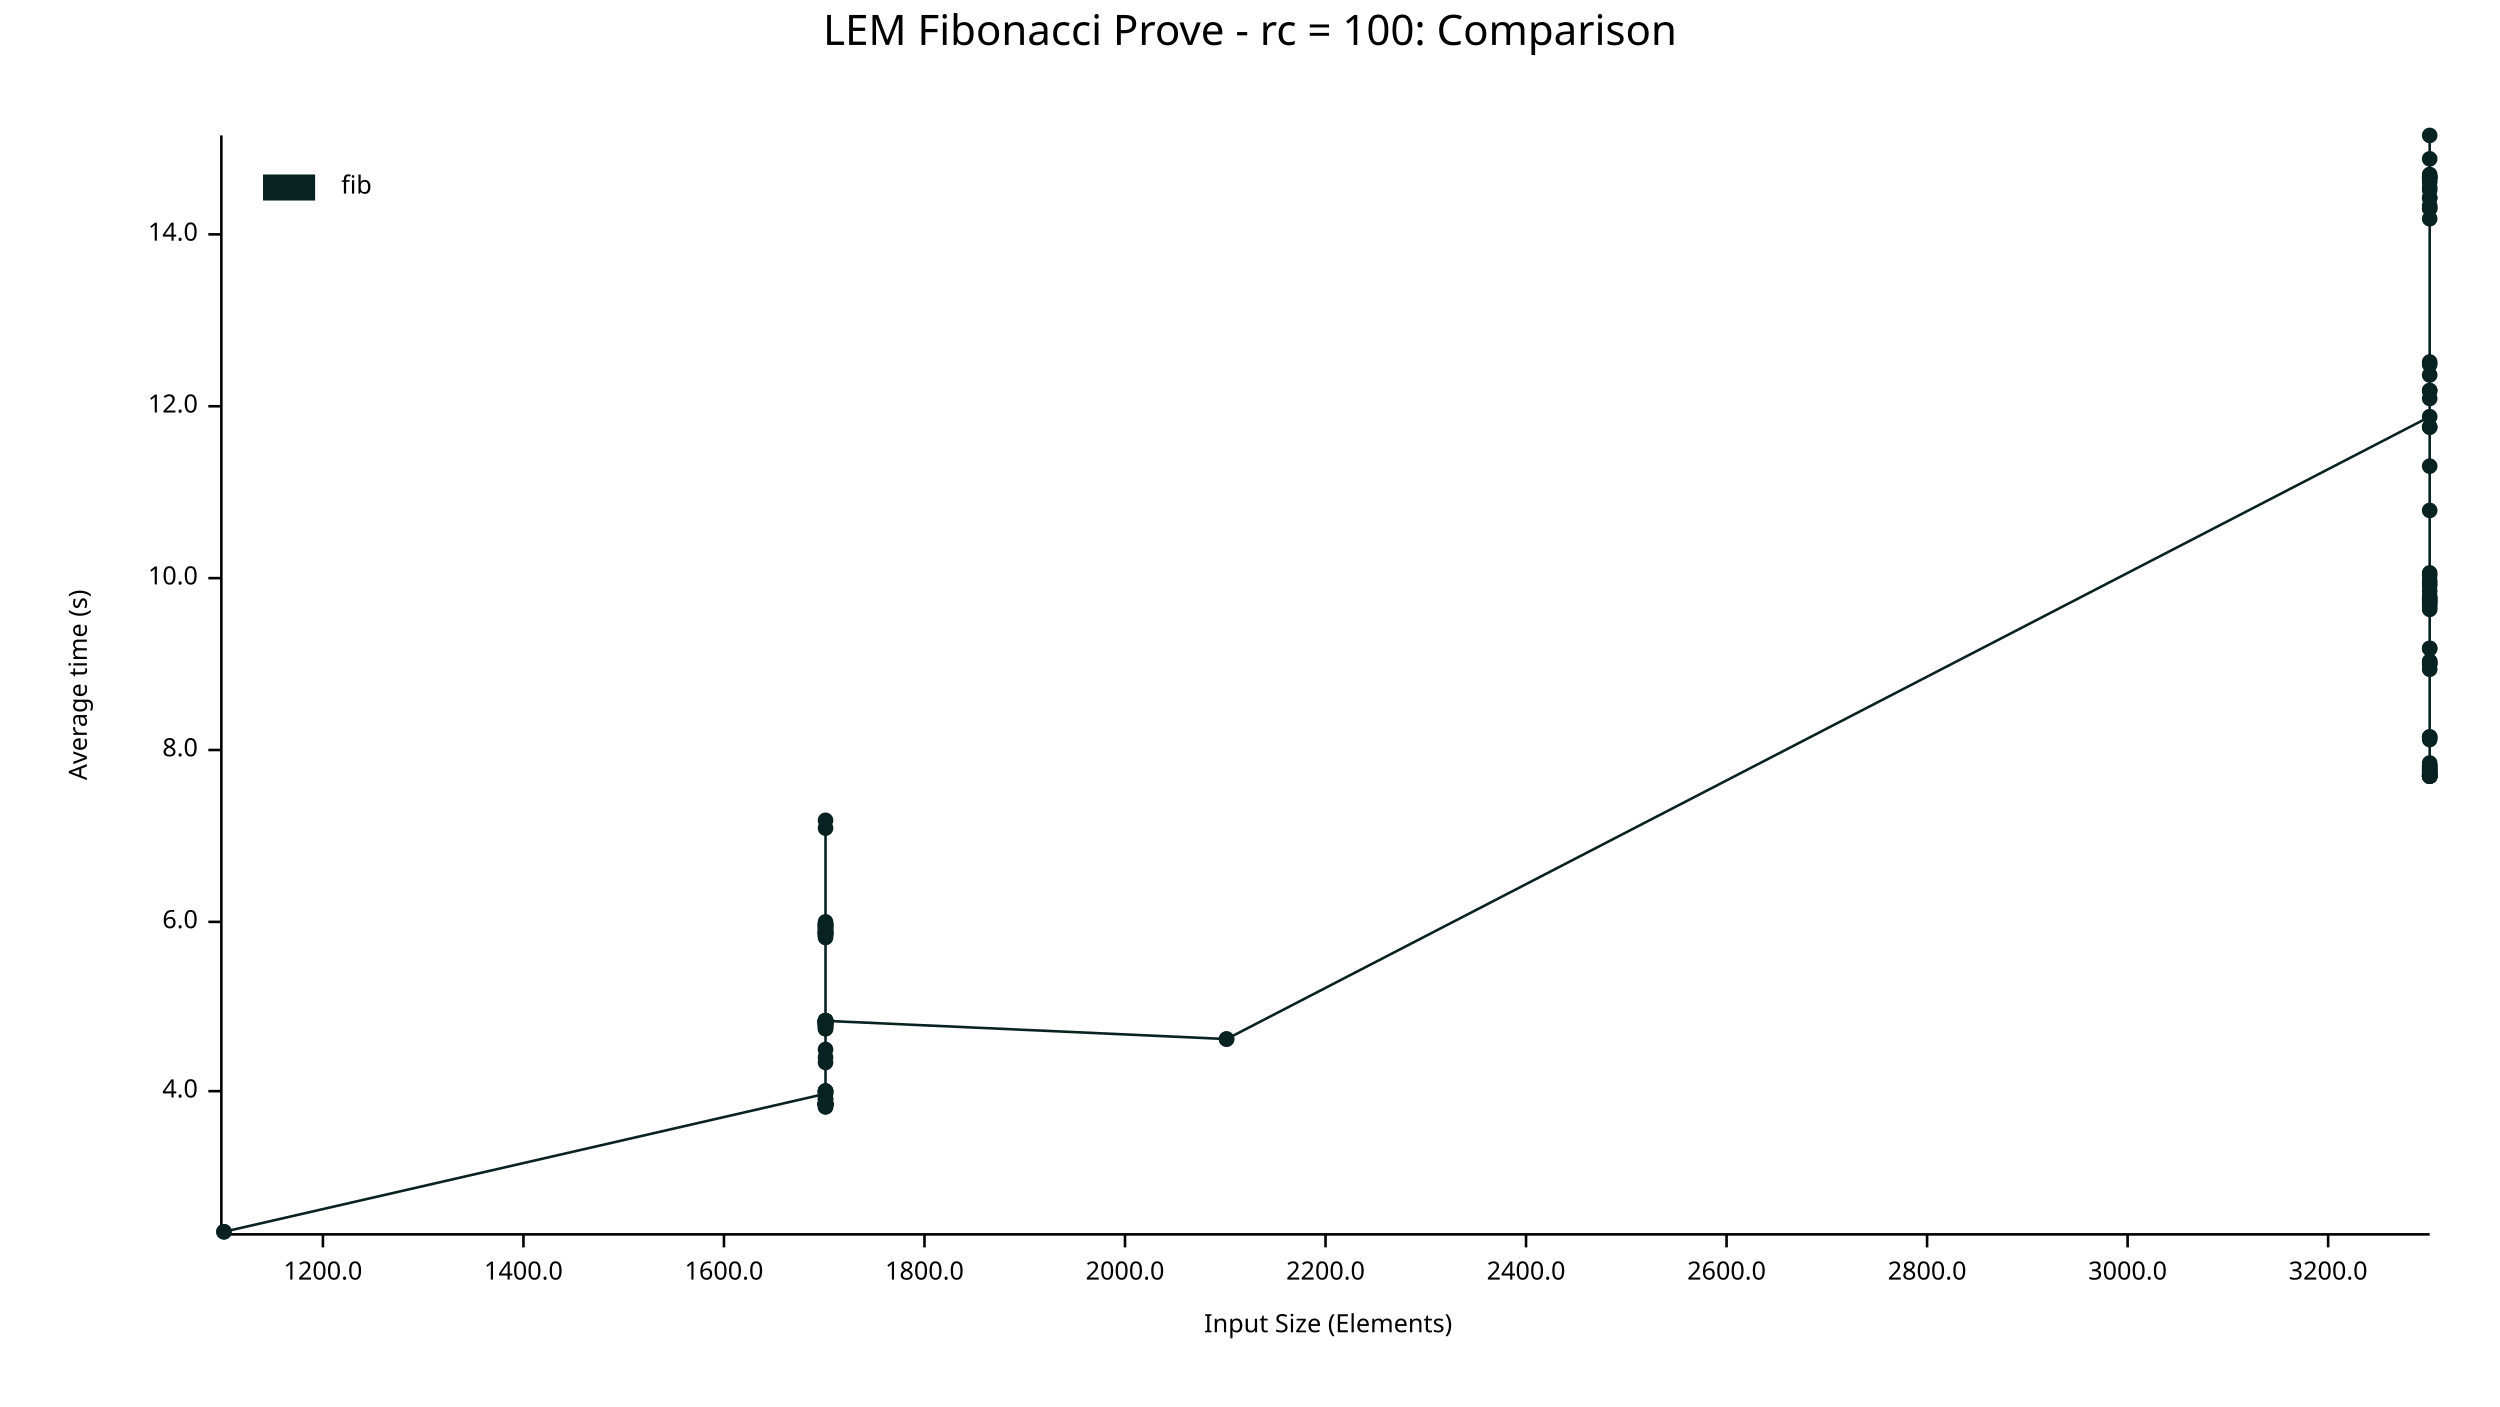
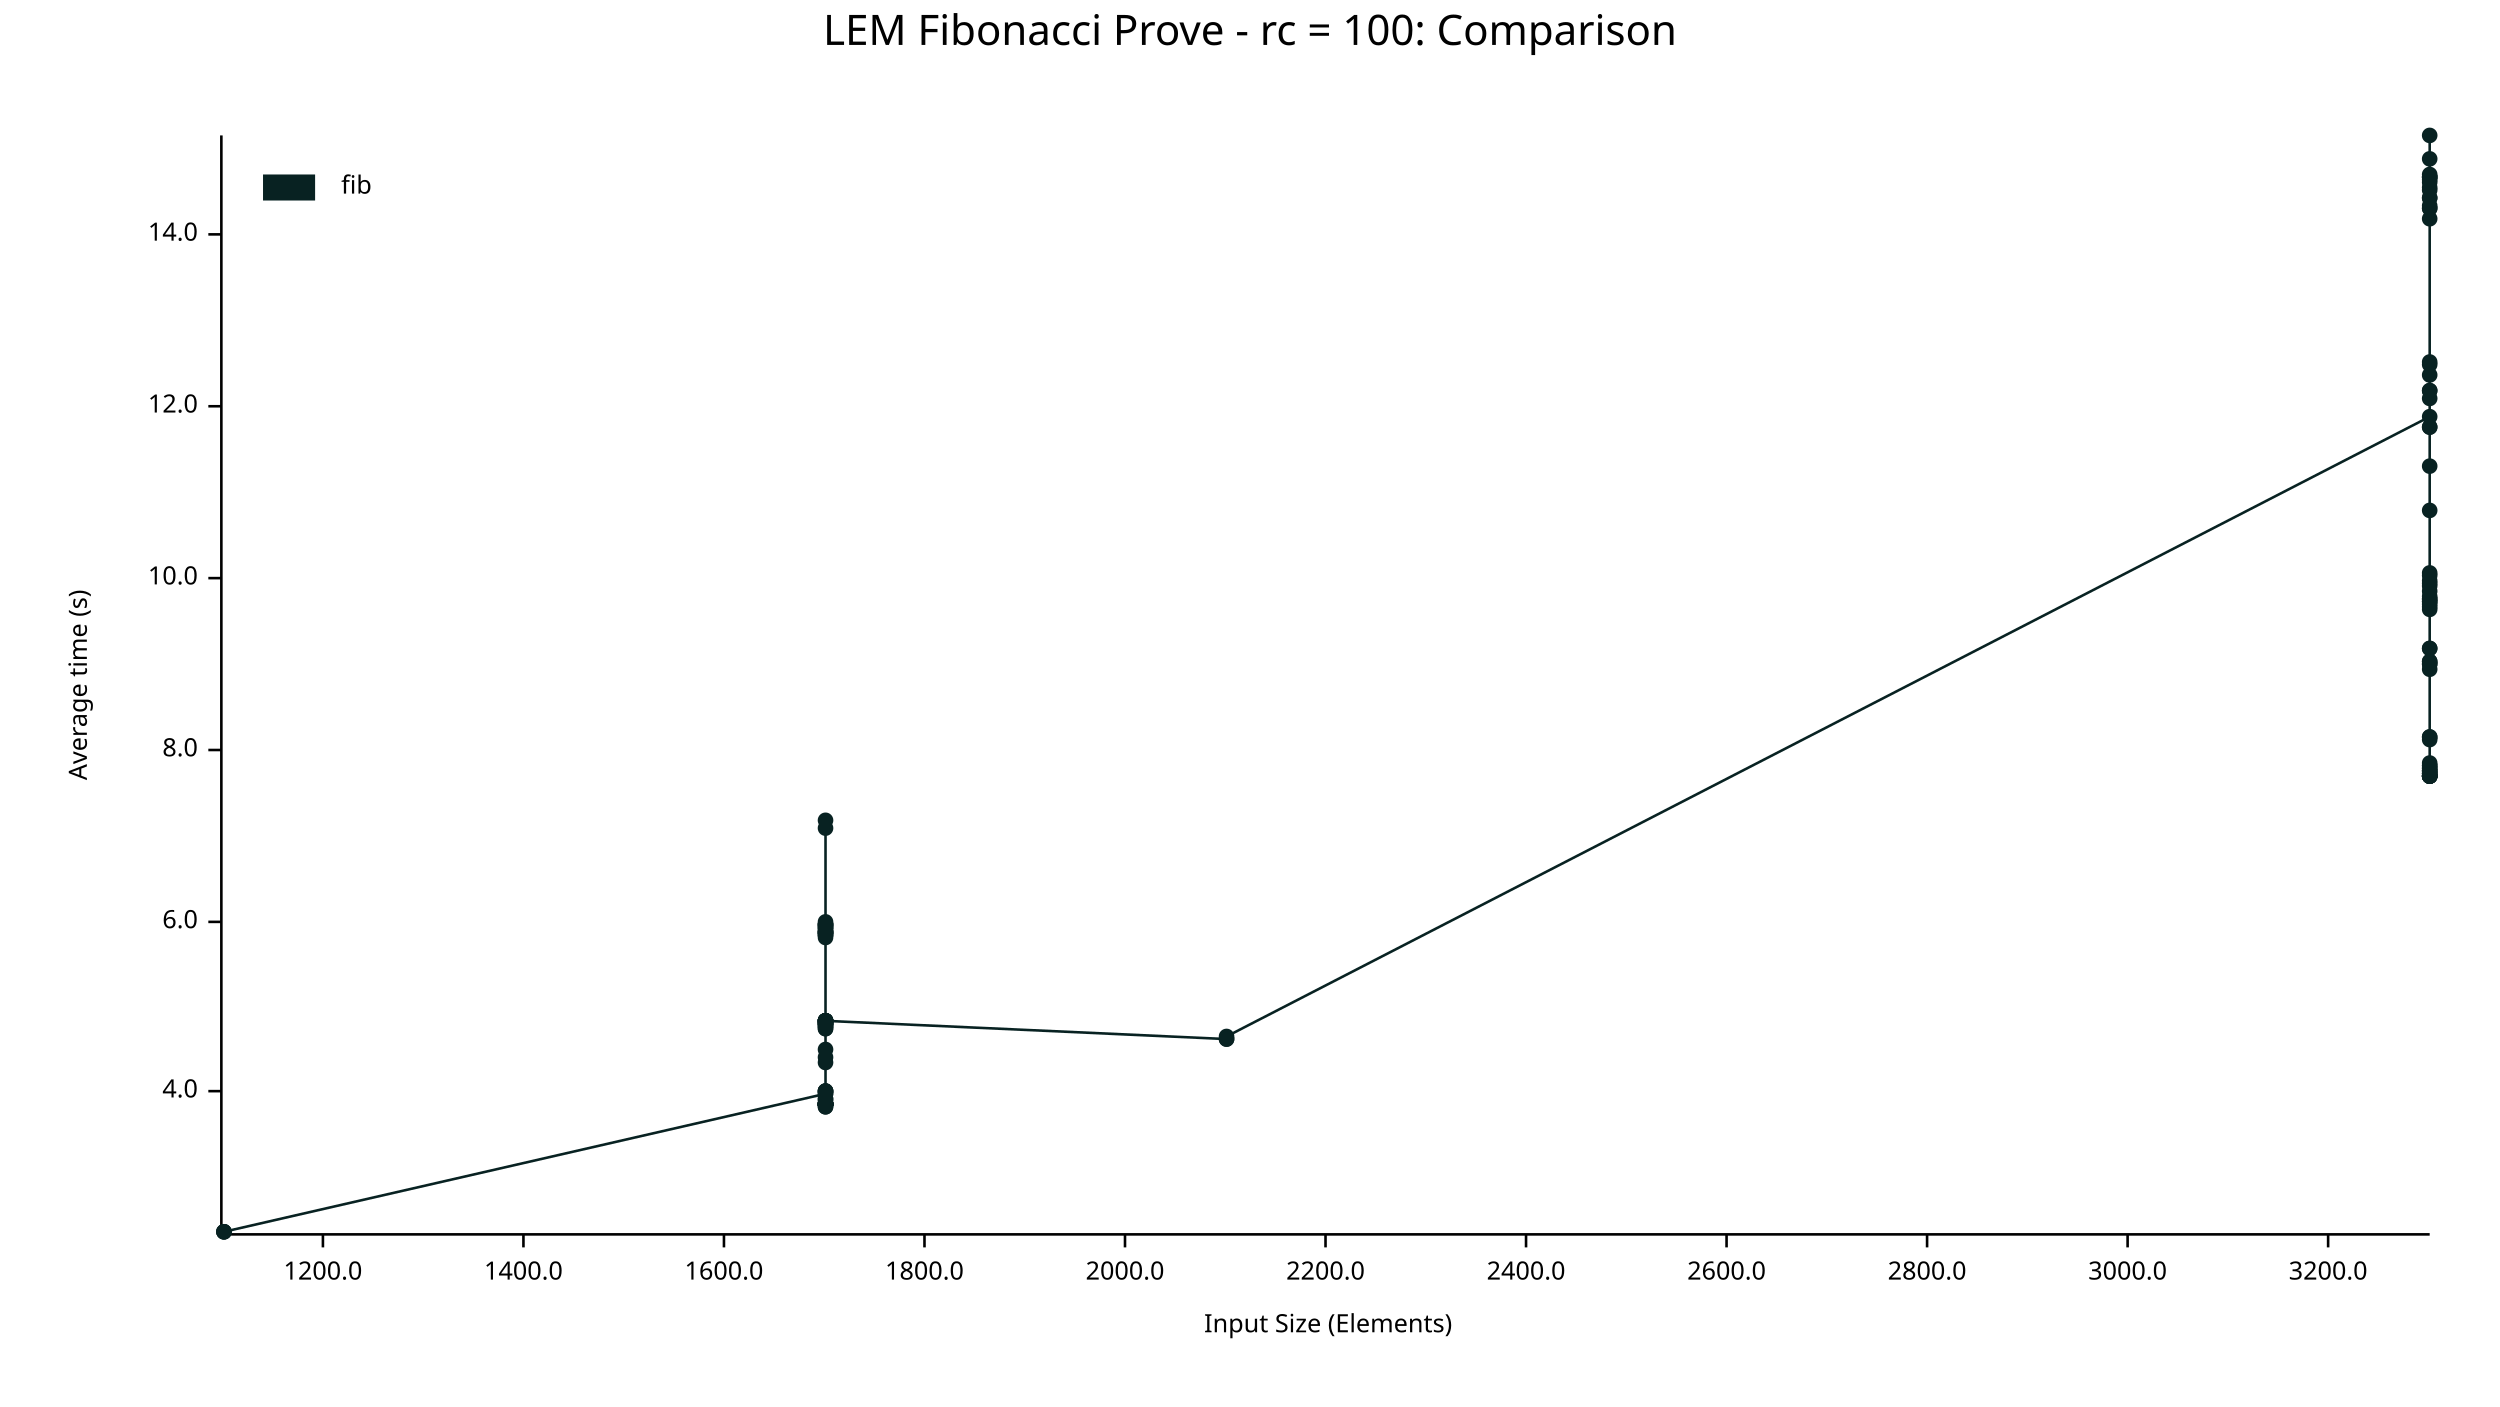
<svg xmlns="http://www.w3.org/2000/svg" width="960" height="540" viewBox="0 0 960 540">
  <text x="480" y="5" dy="0.76em" text-anchor="middle" font-family="sans-serif" font-size="16.129" opacity="1" fill="#000000">
LEM Fibonacci Prove - rc = 100: Comparison
</text>
  <text x="26" y="263" dy="0.76em" text-anchor="middle" font-family="sans-serif" font-size="9.677" opacity="1" fill="#000000" transform="rotate(270, 26, 263)">
Average time (s)
</text>
  <text x="510" y="514" dy="-0.5ex" text-anchor="middle" font-family="sans-serif" font-size="9.677" opacity="1" fill="#000000">
Input Size (Elements)
</text>
  <polyline fill="none" opacity="1" stroke="#000000" stroke-width="1" points="85,52 85,473 " />
  <text x="76" y="419" dy="0.5ex" text-anchor="end" font-family="sans-serif" font-size="9.677" opacity="1" fill="#000000">
4.0
</text>
  <polyline fill="none" opacity="1" stroke="#000000" stroke-width="1" points="80,419 85,419 " />
  <text x="76" y="354" dy="0.5ex" text-anchor="end" font-family="sans-serif" font-size="9.677" opacity="1" fill="#000000">
6.0
</text>
  <polyline fill="none" opacity="1" stroke="#000000" stroke-width="1" points="80,354 85,354 " />
  <text x="76" y="288" dy="0.5ex" text-anchor="end" font-family="sans-serif" font-size="9.677" opacity="1" fill="#000000">
8.0
</text>
  <polyline fill="none" opacity="1" stroke="#000000" stroke-width="1" points="80,288 85,288 " />
  <text x="76" y="222" dy="0.5ex" text-anchor="end" font-family="sans-serif" font-size="9.677" opacity="1" fill="#000000">
10.0
</text>
  <polyline fill="none" opacity="1" stroke="#000000" stroke-width="1" points="80,222 85,222 " />
  <text x="76" y="156" dy="0.5ex" text-anchor="end" font-family="sans-serif" font-size="9.677" opacity="1" fill="#000000">
12.0
</text>
  <polyline fill="none" opacity="1" stroke="#000000" stroke-width="1" points="80,156 85,156 " />
  <text x="76" y="90" dy="0.5ex" text-anchor="end" font-family="sans-serif" font-size="9.677" opacity="1" fill="#000000">
14.0
</text>
  <polyline fill="none" opacity="1" stroke="#000000" stroke-width="1" points="80,90 85,90 " />
  <polyline fill="none" opacity="1" stroke="#000000" stroke-width="1" points="86,474 933,474 " />
  <text x="124" y="484" dy="0.76em" text-anchor="middle" font-family="sans-serif" font-size="9.677" opacity="1" fill="#000000">
1200.0
</text>
  <polyline fill="none" opacity="1" stroke="#000000" stroke-width="1" points="124,474 124,479 " />
  <text x="201" y="484" dy="0.76em" text-anchor="middle" font-family="sans-serif" font-size="9.677" opacity="1" fill="#000000">
1400.0
</text>
  <polyline fill="none" opacity="1" stroke="#000000" stroke-width="1" points="201,474 201,479 " />
  <text x="278" y="484" dy="0.76em" text-anchor="middle" font-family="sans-serif" font-size="9.677" opacity="1" fill="#000000">
1600.0
</text>
  <polyline fill="none" opacity="1" stroke="#000000" stroke-width="1" points="278,474 278,479 " />
  <text x="355" y="484" dy="0.76em" text-anchor="middle" font-family="sans-serif" font-size="9.677" opacity="1" fill="#000000">
1800.0
</text>
  <polyline fill="none" opacity="1" stroke="#000000" stroke-width="1" points="355,474 355,479 " />
  <text x="432" y="484" dy="0.76em" text-anchor="middle" font-family="sans-serif" font-size="9.677" opacity="1" fill="#000000">
2000.0
</text>
  <polyline fill="none" opacity="1" stroke="#000000" stroke-width="1" points="432,474 432,479 " />
  <text x="509" y="484" dy="0.76em" text-anchor="middle" font-family="sans-serif" font-size="9.677" opacity="1" fill="#000000">
2200.0
</text>
  <polyline fill="none" opacity="1" stroke="#000000" stroke-width="1" points="509,474 509,479 " />
  <text x="586" y="484" dy="0.76em" text-anchor="middle" font-family="sans-serif" font-size="9.677" opacity="1" fill="#000000">
2400.0
</text>
  <polyline fill="none" opacity="1" stroke="#000000" stroke-width="1" points="586,474 586,479 " />
  <text x="663" y="484" dy="0.76em" text-anchor="middle" font-family="sans-serif" font-size="9.677" opacity="1" fill="#000000">
2600.0
</text>
  <polyline fill="none" opacity="1" stroke="#000000" stroke-width="1" points="663,474 663,479 " />
  <text x="740" y="484" dy="0.76em" text-anchor="middle" font-family="sans-serif" font-size="9.677" opacity="1" fill="#000000">
2800.0
</text>
  <polyline fill="none" opacity="1" stroke="#000000" stroke-width="1" points="740,474 740,479 " />
  <text x="817" y="484" dy="0.76em" text-anchor="middle" font-family="sans-serif" font-size="9.677" opacity="1" fill="#000000">
3000.0
</text>
  <polyline fill="none" opacity="1" stroke="#000000" stroke-width="1" points="817,474 817,479 " />
  <text x="894" y="484" dy="0.76em" text-anchor="middle" font-family="sans-serif" font-size="9.677" opacity="1" fill="#000000">
3200.0
</text>
  <polyline fill="none" opacity="1" stroke="#000000" stroke-width="1" points="894,474 894,479 " />
  <circle cx="86" cy="473" r="3" opacity="1" fill="#082222" stroke="none" stroke-width="1" />
  <circle cx="86" cy="473" r="3" opacity="1" fill="#082222" stroke="none" stroke-width="1" />
+   <circle cx="86" cy="473" r="3" opacity="1" fill="#082222" stroke="none" stroke-width="1" />
  <circle cx="317" cy="420" r="3" opacity="1" fill="#082222" stroke="none" stroke-width="1" />
  <circle cx="317" cy="393" r="3" opacity="1" fill="#082222" stroke="none" stroke-width="1" />
  <circle cx="317" cy="424" r="3" opacity="1" fill="#082222" stroke="none" stroke-width="1" />
  <circle cx="317" cy="392" r="3" opacity="1" fill="#082222" stroke="none" stroke-width="1" />
  <circle cx="317" cy="395" r="3" opacity="1" fill="#082222" stroke="none" stroke-width="1" />
  <circle cx="317" cy="358" r="3" opacity="1" fill="#082222" stroke="none" stroke-width="1" />
  <circle cx="317" cy="355" r="3" opacity="1" fill="#082222" stroke="none" stroke-width="1" />
  <circle cx="317" cy="356" r="3" opacity="1" fill="#082222" stroke="none" stroke-width="1" />
  <circle cx="317" cy="393" r="3" opacity="1" fill="#082222" stroke="none" stroke-width="1" />
  <circle cx="317" cy="425" r="3" opacity="1" fill="#082222" stroke="none" stroke-width="1" />
  <circle cx="317" cy="359" r="3" opacity="1" fill="#082222" stroke="none" stroke-width="1" />
  <circle cx="317" cy="355" r="3" opacity="1" fill="#082222" stroke="none" stroke-width="1" />
  <circle cx="317" cy="357" r="3" opacity="1" fill="#082222" stroke="none" stroke-width="1" />
  <circle cx="317" cy="358" r="3" opacity="1" fill="#082222" stroke="none" stroke-width="1" />
  <circle cx="317" cy="424" r="3" opacity="1" fill="#082222" stroke="none" stroke-width="1" />
  <circle cx="317" cy="408" r="3" opacity="1" fill="#082222" stroke="none" stroke-width="1" />
  <circle cx="317" cy="359" r="3" opacity="1" fill="#082222" stroke="none" stroke-width="1" />
  <circle cx="317" cy="392" r="3" opacity="1" fill="#082222" stroke="none" stroke-width="1" />
  <circle cx="317" cy="424" r="3" opacity="1" fill="#082222" stroke="none" stroke-width="1" />
  <circle cx="317" cy="403" r="3" opacity="1" fill="#082222" stroke="none" stroke-width="1" />
  <circle cx="317" cy="394" r="3" opacity="1" fill="#082222" stroke="none" stroke-width="1" />
  <circle cx="317" cy="358" r="3" opacity="1" fill="#082222" stroke="none" stroke-width="1" />
  <circle cx="317" cy="425" r="3" opacity="1" fill="#082222" stroke="none" stroke-width="1" />
  <circle cx="317" cy="424" r="3" opacity="1" fill="#082222" stroke="none" stroke-width="1" />
  <circle cx="317" cy="356" r="3" opacity="1" fill="#082222" stroke="none" stroke-width="1" />
  <circle cx="317" cy="392" r="3" opacity="1" fill="#082222" stroke="none" stroke-width="1" />
  <circle cx="317" cy="392" r="3" opacity="1" fill="#082222" stroke="none" stroke-width="1" />
  <circle cx="317" cy="392" r="3" opacity="1" fill="#082222" stroke="none" stroke-width="1" />
  <circle cx="317" cy="424" r="3" opacity="1" fill="#082222" stroke="none" stroke-width="1" />
  <circle cx="317" cy="424" r="3" opacity="1" fill="#082222" stroke="none" stroke-width="1" />
  <circle cx="317" cy="424" r="3" opacity="1" fill="#082222" stroke="none" stroke-width="1" />
  <circle cx="317" cy="393" r="3" opacity="1" fill="#082222" stroke="none" stroke-width="1" />
  <circle cx="317" cy="395" r="3" opacity="1" fill="#082222" stroke="none" stroke-width="1" />
  <circle cx="317" cy="424" r="3" opacity="1" fill="#082222" stroke="none" stroke-width="1" />
  <circle cx="317" cy="315" r="3" opacity="1" fill="#082222" stroke="none" stroke-width="1" />
  <circle cx="317" cy="423" r="3" opacity="1" fill="#082222" stroke="none" stroke-width="1" />
  <circle cx="317" cy="318" r="3" opacity="1" fill="#082222" stroke="none" stroke-width="1" />
  <circle cx="317" cy="419" r="3" opacity="1" fill="#082222" stroke="none" stroke-width="1" />
  <circle cx="317" cy="392" r="3" opacity="1" fill="#082222" stroke="none" stroke-width="1" />
  <circle cx="317" cy="358" r="3" opacity="1" fill="#082222" stroke="none" stroke-width="1" />
  <circle cx="317" cy="419" r="3" opacity="1" fill="#082222" stroke="none" stroke-width="1" />
  <circle cx="317" cy="357" r="3" opacity="1" fill="#082222" stroke="none" stroke-width="1" />
  <circle cx="317" cy="393" r="3" opacity="1" fill="#082222" stroke="none" stroke-width="1" />
  <circle cx="317" cy="424" r="3" opacity="1" fill="#082222" stroke="none" stroke-width="1" />
  <circle cx="317" cy="354" r="3" opacity="1" fill="#082222" stroke="none" stroke-width="1" />
  <circle cx="317" cy="359" r="3" opacity="1" fill="#082222" stroke="none" stroke-width="1" />
  <circle cx="317" cy="393" r="3" opacity="1" fill="#082222" stroke="none" stroke-width="1" />
  <circle cx="317" cy="355" r="3" opacity="1" fill="#082222" stroke="none" stroke-width="1" />
  <circle cx="317" cy="424" r="3" opacity="1" fill="#082222" stroke="none" stroke-width="1" />
  <circle cx="317" cy="393" r="3" opacity="1" fill="#082222" stroke="none" stroke-width="1" />
  <circle cx="317" cy="356" r="3" opacity="1" fill="#082222" stroke="none" stroke-width="1" />
  <circle cx="317" cy="355" r="3" opacity="1" fill="#082222" stroke="none" stroke-width="1" />
  <circle cx="317" cy="358" r="3" opacity="1" fill="#082222" stroke="none" stroke-width="1" />
  <circle cx="317" cy="420" r="3" opacity="1" fill="#082222" stroke="none" stroke-width="1" />
  <circle cx="317" cy="360" r="3" opacity="1" fill="#082222" stroke="none" stroke-width="1" />
  <circle cx="317" cy="424" r="3" opacity="1" fill="#082222" stroke="none" stroke-width="1" />
  <circle cx="317" cy="394" r="3" opacity="1" fill="#082222" stroke="none" stroke-width="1" />
  <circle cx="317" cy="424" r="3" opacity="1" fill="#082222" stroke="none" stroke-width="1" />
  <circle cx="317" cy="392" r="3" opacity="1" fill="#082222" stroke="none" stroke-width="1" />
  <circle cx="317" cy="422" r="3" opacity="1" fill="#082222" stroke="none" stroke-width="1" />
  <circle cx="317" cy="394" r="3" opacity="1" fill="#082222" stroke="none" stroke-width="1" />
  <circle cx="317" cy="422" r="3" opacity="1" fill="#082222" stroke="none" stroke-width="1" />
  <circle cx="317" cy="424" r="3" opacity="1" fill="#082222" stroke="none" stroke-width="1" />
  <circle cx="317" cy="419" r="3" opacity="1" fill="#082222" stroke="none" stroke-width="1" />
  <circle cx="317" cy="419" r="3" opacity="1" fill="#082222" stroke="none" stroke-width="1" />
  <circle cx="317" cy="424" r="3" opacity="1" fill="#082222" stroke="none" stroke-width="1" />
  <circle cx="317" cy="406" r="3" opacity="1" fill="#082222" stroke="none" stroke-width="1" />
  <circle cx="317" cy="424" r="3" opacity="1" fill="#082222" stroke="none" stroke-width="1" />
  <circle cx="317" cy="392" r="3" opacity="1" fill="#082222" stroke="none" stroke-width="1" />
  <circle cx="317" cy="392" r="3" opacity="1" fill="#082222" stroke="none" stroke-width="1" />
  <circle cx="471" cy="399" r="3" opacity="1" fill="#082222" stroke="none" stroke-width="1" />
  <circle cx="471" cy="399" r="3" opacity="1" fill="#082222" stroke="none" stroke-width="1" />
+   <circle cx="471" cy="398" r="3" opacity="1" fill="#082222" stroke="none" stroke-width="1" />
  <circle cx="933" cy="160" r="3" opacity="1" fill="#082222" stroke="none" stroke-width="1" />
  <circle cx="933" cy="255" r="3" opacity="1" fill="#082222" stroke="none" stroke-width="1" />
  <circle cx="933" cy="68" r="3" opacity="1" fill="#082222" stroke="none" stroke-width="1" />
  <circle cx="933" cy="297" r="3" opacity="1" fill="#082222" stroke="none" stroke-width="1" />
  <circle cx="933" cy="298" r="3" opacity="1" fill="#082222" stroke="none" stroke-width="1" />
  <circle cx="933" cy="254" r="3" opacity="1" fill="#082222" stroke="none" stroke-width="1" />
  <circle cx="933" cy="294" r="3" opacity="1" fill="#082222" stroke="none" stroke-width="1" />
  <circle cx="933" cy="296" r="3" opacity="1" fill="#082222" stroke="none" stroke-width="1" />
  <circle cx="933" cy="296" r="3" opacity="1" fill="#082222" stroke="none" stroke-width="1" />
  <circle cx="933" cy="230" r="3" opacity="1" fill="#082222" stroke="none" stroke-width="1" />
  <circle cx="933" cy="284" r="3" opacity="1" fill="#082222" stroke="none" stroke-width="1" />
  <circle cx="933" cy="140" r="3" opacity="1" fill="#082222" stroke="none" stroke-width="1" />
  <circle cx="933" cy="297" r="3" opacity="1" fill="#082222" stroke="none" stroke-width="1" />
  <circle cx="933" cy="231" r="3" opacity="1" fill="#082222" stroke="none" stroke-width="1" />
  <circle cx="933" cy="225" r="3" opacity="1" fill="#082222" stroke="none" stroke-width="1" />
  <circle cx="933" cy="257" r="3" opacity="1" fill="#082222" stroke="none" stroke-width="1" />
  <circle cx="933" cy="223" r="3" opacity="1" fill="#082222" stroke="none" stroke-width="1" />
  <circle cx="933" cy="297" r="3" opacity="1" fill="#082222" stroke="none" stroke-width="1" />
  <circle cx="933" cy="80" r="3" opacity="1" fill="#082222" stroke="none" stroke-width="1" />
  <circle cx="933" cy="220" r="3" opacity="1" fill="#082222" stroke="none" stroke-width="1" />
  <circle cx="933" cy="249" r="3" opacity="1" fill="#082222" stroke="none" stroke-width="1" />
  <circle cx="933" cy="139" r="3" opacity="1" fill="#082222" stroke="none" stroke-width="1" />
  <circle cx="933" cy="70" r="3" opacity="1" fill="#082222" stroke="none" stroke-width="1" />
  <circle cx="933" cy="52" r="3" opacity="1" fill="#082222" stroke="none" stroke-width="1" />
  <circle cx="933" cy="76" r="3" opacity="1" fill="#082222" stroke="none" stroke-width="1" />
  <circle cx="933" cy="298" r="3" opacity="1" fill="#082222" stroke="none" stroke-width="1" />
  <circle cx="933" cy="233" r="3" opacity="1" fill="#082222" stroke="none" stroke-width="1" />
  <circle cx="933" cy="283" r="3" opacity="1" fill="#082222" stroke="none" stroke-width="1" />
  <circle cx="933" cy="84" r="3" opacity="1" fill="#082222" stroke="none" stroke-width="1" />
  <circle cx="933" cy="298" r="3" opacity="1" fill="#082222" stroke="none" stroke-width="1" />
  <circle cx="933" cy="79" r="3" opacity="1" fill="#082222" stroke="none" stroke-width="1" />
  <circle cx="933" cy="67" r="3" opacity="1" fill="#082222" stroke="none" stroke-width="1" />
  <circle cx="933" cy="164" r="3" opacity="1" fill="#082222" stroke="none" stroke-width="1" />
  <circle cx="933" cy="298" r="3" opacity="1" fill="#082222" stroke="none" stroke-width="1" />
  <circle cx="933" cy="153" r="3" opacity="1" fill="#082222" stroke="none" stroke-width="1" />
  <circle cx="933" cy="230" r="3" opacity="1" fill="#082222" stroke="none" stroke-width="1" />
  <circle cx="933" cy="229" r="3" opacity="1" fill="#082222" stroke="none" stroke-width="1" />
  <circle cx="933" cy="255" r="3" opacity="1" fill="#082222" stroke="none" stroke-width="1" />
  <circle cx="933" cy="295" r="3" opacity="1" fill="#082222" stroke="none" stroke-width="1" />
  <circle cx="933" cy="293" r="3" opacity="1" fill="#082222" stroke="none" stroke-width="1" />
  <circle cx="933" cy="179" r="3" opacity="1" fill="#082222" stroke="none" stroke-width="1" />
  <circle cx="933" cy="76" r="3" opacity="1" fill="#082222" stroke="none" stroke-width="1" />
  <circle cx="933" cy="295" r="3" opacity="1" fill="#082222" stroke="none" stroke-width="1" />
  <circle cx="933" cy="224" r="3" opacity="1" fill="#082222" stroke="none" stroke-width="1" />
  <circle cx="933" cy="150" r="3" opacity="1" fill="#082222" stroke="none" stroke-width="1" />
  <circle cx="933" cy="68" r="3" opacity="1" fill="#082222" stroke="none" stroke-width="1" />
  <circle cx="933" cy="231" r="3" opacity="1" fill="#082222" stroke="none" stroke-width="1" />
  <circle cx="933" cy="254" r="3" opacity="1" fill="#082222" stroke="none" stroke-width="1" />
  <circle cx="933" cy="68" r="3" opacity="1" fill="#082222" stroke="none" stroke-width="1" />
  <circle cx="933" cy="294" r="3" opacity="1" fill="#082222" stroke="none" stroke-width="1" />
  <circle cx="933" cy="283" r="3" opacity="1" fill="#082222" stroke="none" stroke-width="1" />
  <circle cx="933" cy="73" r="3" opacity="1" fill="#082222" stroke="none" stroke-width="1" />
  <circle cx="933" cy="164" r="3" opacity="1" fill="#082222" stroke="none" stroke-width="1" />
  <circle cx="933" cy="72" r="3" opacity="1" fill="#082222" stroke="none" stroke-width="1" />
  <circle cx="933" cy="298" r="3" opacity="1" fill="#082222" stroke="none" stroke-width="1" />
  <circle cx="933" cy="298" r="3" opacity="1" fill="#082222" stroke="none" stroke-width="1" />
  <circle cx="933" cy="80" r="3" opacity="1" fill="#082222" stroke="none" stroke-width="1" />
  <circle cx="933" cy="227" r="3" opacity="1" fill="#082222" stroke="none" stroke-width="1" />
  <circle cx="933" cy="196" r="3" opacity="1" fill="#082222" stroke="none" stroke-width="1" />
  <circle cx="933" cy="296" r="3" opacity="1" fill="#082222" stroke="none" stroke-width="1" />
  <circle cx="933" cy="232" r="3" opacity="1" fill="#082222" stroke="none" stroke-width="1" />
  <circle cx="933" cy="298" r="3" opacity="1" fill="#082222" stroke="none" stroke-width="1" />
  <circle cx="933" cy="249" r="3" opacity="1" fill="#082222" stroke="none" stroke-width="1" />
  <circle cx="933" cy="69" r="3" opacity="1" fill="#082222" stroke="none" stroke-width="1" />
  <circle cx="933" cy="144" r="3" opacity="1" fill="#082222" stroke="none" stroke-width="1" />
  <circle cx="933" cy="221" r="3" opacity="1" fill="#082222" stroke="none" stroke-width="1" />
  <circle cx="933" cy="298" r="3" opacity="1" fill="#082222" stroke="none" stroke-width="1" />
  <circle cx="933" cy="150" r="3" opacity="1" fill="#082222" stroke="none" stroke-width="1" />
  <circle cx="933" cy="234" r="3" opacity="1" fill="#082222" stroke="none" stroke-width="1" />
  <circle cx="933" cy="61" r="3" opacity="1" fill="#082222" stroke="none" stroke-width="1" />
-   <polyline fill="none" opacity="1" stroke="#082222" stroke-width="1" points="86,473 86,473 317,420 317,393 317,424 317,392 317,395 317,358 317,355 317,356 317,393 317,425 317,359 317,355 317,357 317,358 317,424 317,408 317,359 317,392 317,424 317,403 317,394 317,358 317,425 317,424 317,356 317,392 317,392 317,392 317,424 317,424 317,424 317,393 317,395 317,424 317,315 317,423 317,318 317,419 317,392 317,358 317,419 317,357 317,393 317,424 317,354 317,359 317,393 317,355 317,424 317,393 317,356 317,355 317,358 317,420 317,360 317,424 317,394 317,424 317,392 317,422 317,394 317,422 317,424 317,419 317,419 317,424 317,406 317,424 317,392 317,392 471,399 471,399 933,160 933,255 933,68 933,297 933,298 933,254 933,294 933,296 933,296 933,230 933,284 933,140 933,297 933,231 933,225 933,257 933,223 933,297 933,80 933,220 933,249 933,139 933,70 933,52 933,76 933,298 933,233 933,283 933,84 933,298 933,79 933,67 933,164 933,298 933,153 933,230 933,229 933,255 933,295 933,293 933,179 933,76 933,295 933,224 933,150 933,68 933,231 933,254 933,68 933,294 933,283 933,73 933,164 933,72 933,298 933,298 933,80 933,227 933,196 933,296 933,232 933,298 933,249 933,69 933,144 933,221 933,298 933,150 933,234 933,61 " />
+   <polyline fill="none" opacity="1" stroke="#082222" stroke-width="1" points="86,473 86,473 86,473 317,420 317,393 317,424 317,392 317,395 317,358 317,355 317,356 317,393 317,425 317,359 317,355 317,357 317,358 317,424 317,408 317,359 317,392 317,424 317,403 317,394 317,358 317,425 317,424 317,356 317,392 317,392 317,392 317,424 317,424 317,424 317,393 317,395 317,424 317,315 317,423 317,318 317,419 317,392 317,358 317,419 317,357 317,393 317,424 317,354 317,359 317,393 317,355 317,424 317,393 317,356 317,355 317,358 317,420 317,360 317,424 317,394 317,424 317,392 317,422 317,394 317,422 317,424 317,419 317,419 317,424 317,406 317,424 317,392 317,392 471,399 471,399 471,398 933,160 933,255 933,68 933,297 933,298 933,254 933,294 933,296 933,296 933,230 933,284 933,140 933,297 933,231 933,225 933,257 933,223 933,297 933,80 933,220 933,249 933,139 933,70 933,52 933,76 933,298 933,233 933,283 933,84 933,298 933,79 933,67 933,164 933,298 933,153 933,230 933,229 933,255 933,295 933,293 933,179 933,76 933,295 933,224 933,150 933,68 933,231 933,254 933,68 933,294 933,283 933,73 933,164 933,72 933,298 933,298 933,80 933,227 933,196 933,296 933,232 933,298 933,249 933,69 933,144 933,221 933,298 933,150 933,234 933,61 " />
  <text x="131" y="67" dy="0.76em" text-anchor="start" font-family="sans-serif" font-size="9.677" opacity="1" fill="#000000">
fib
</text>
  <rect x="101" y="67" width="20" height="10" opacity="1" fill="#082222" stroke="none" />
</svg>
